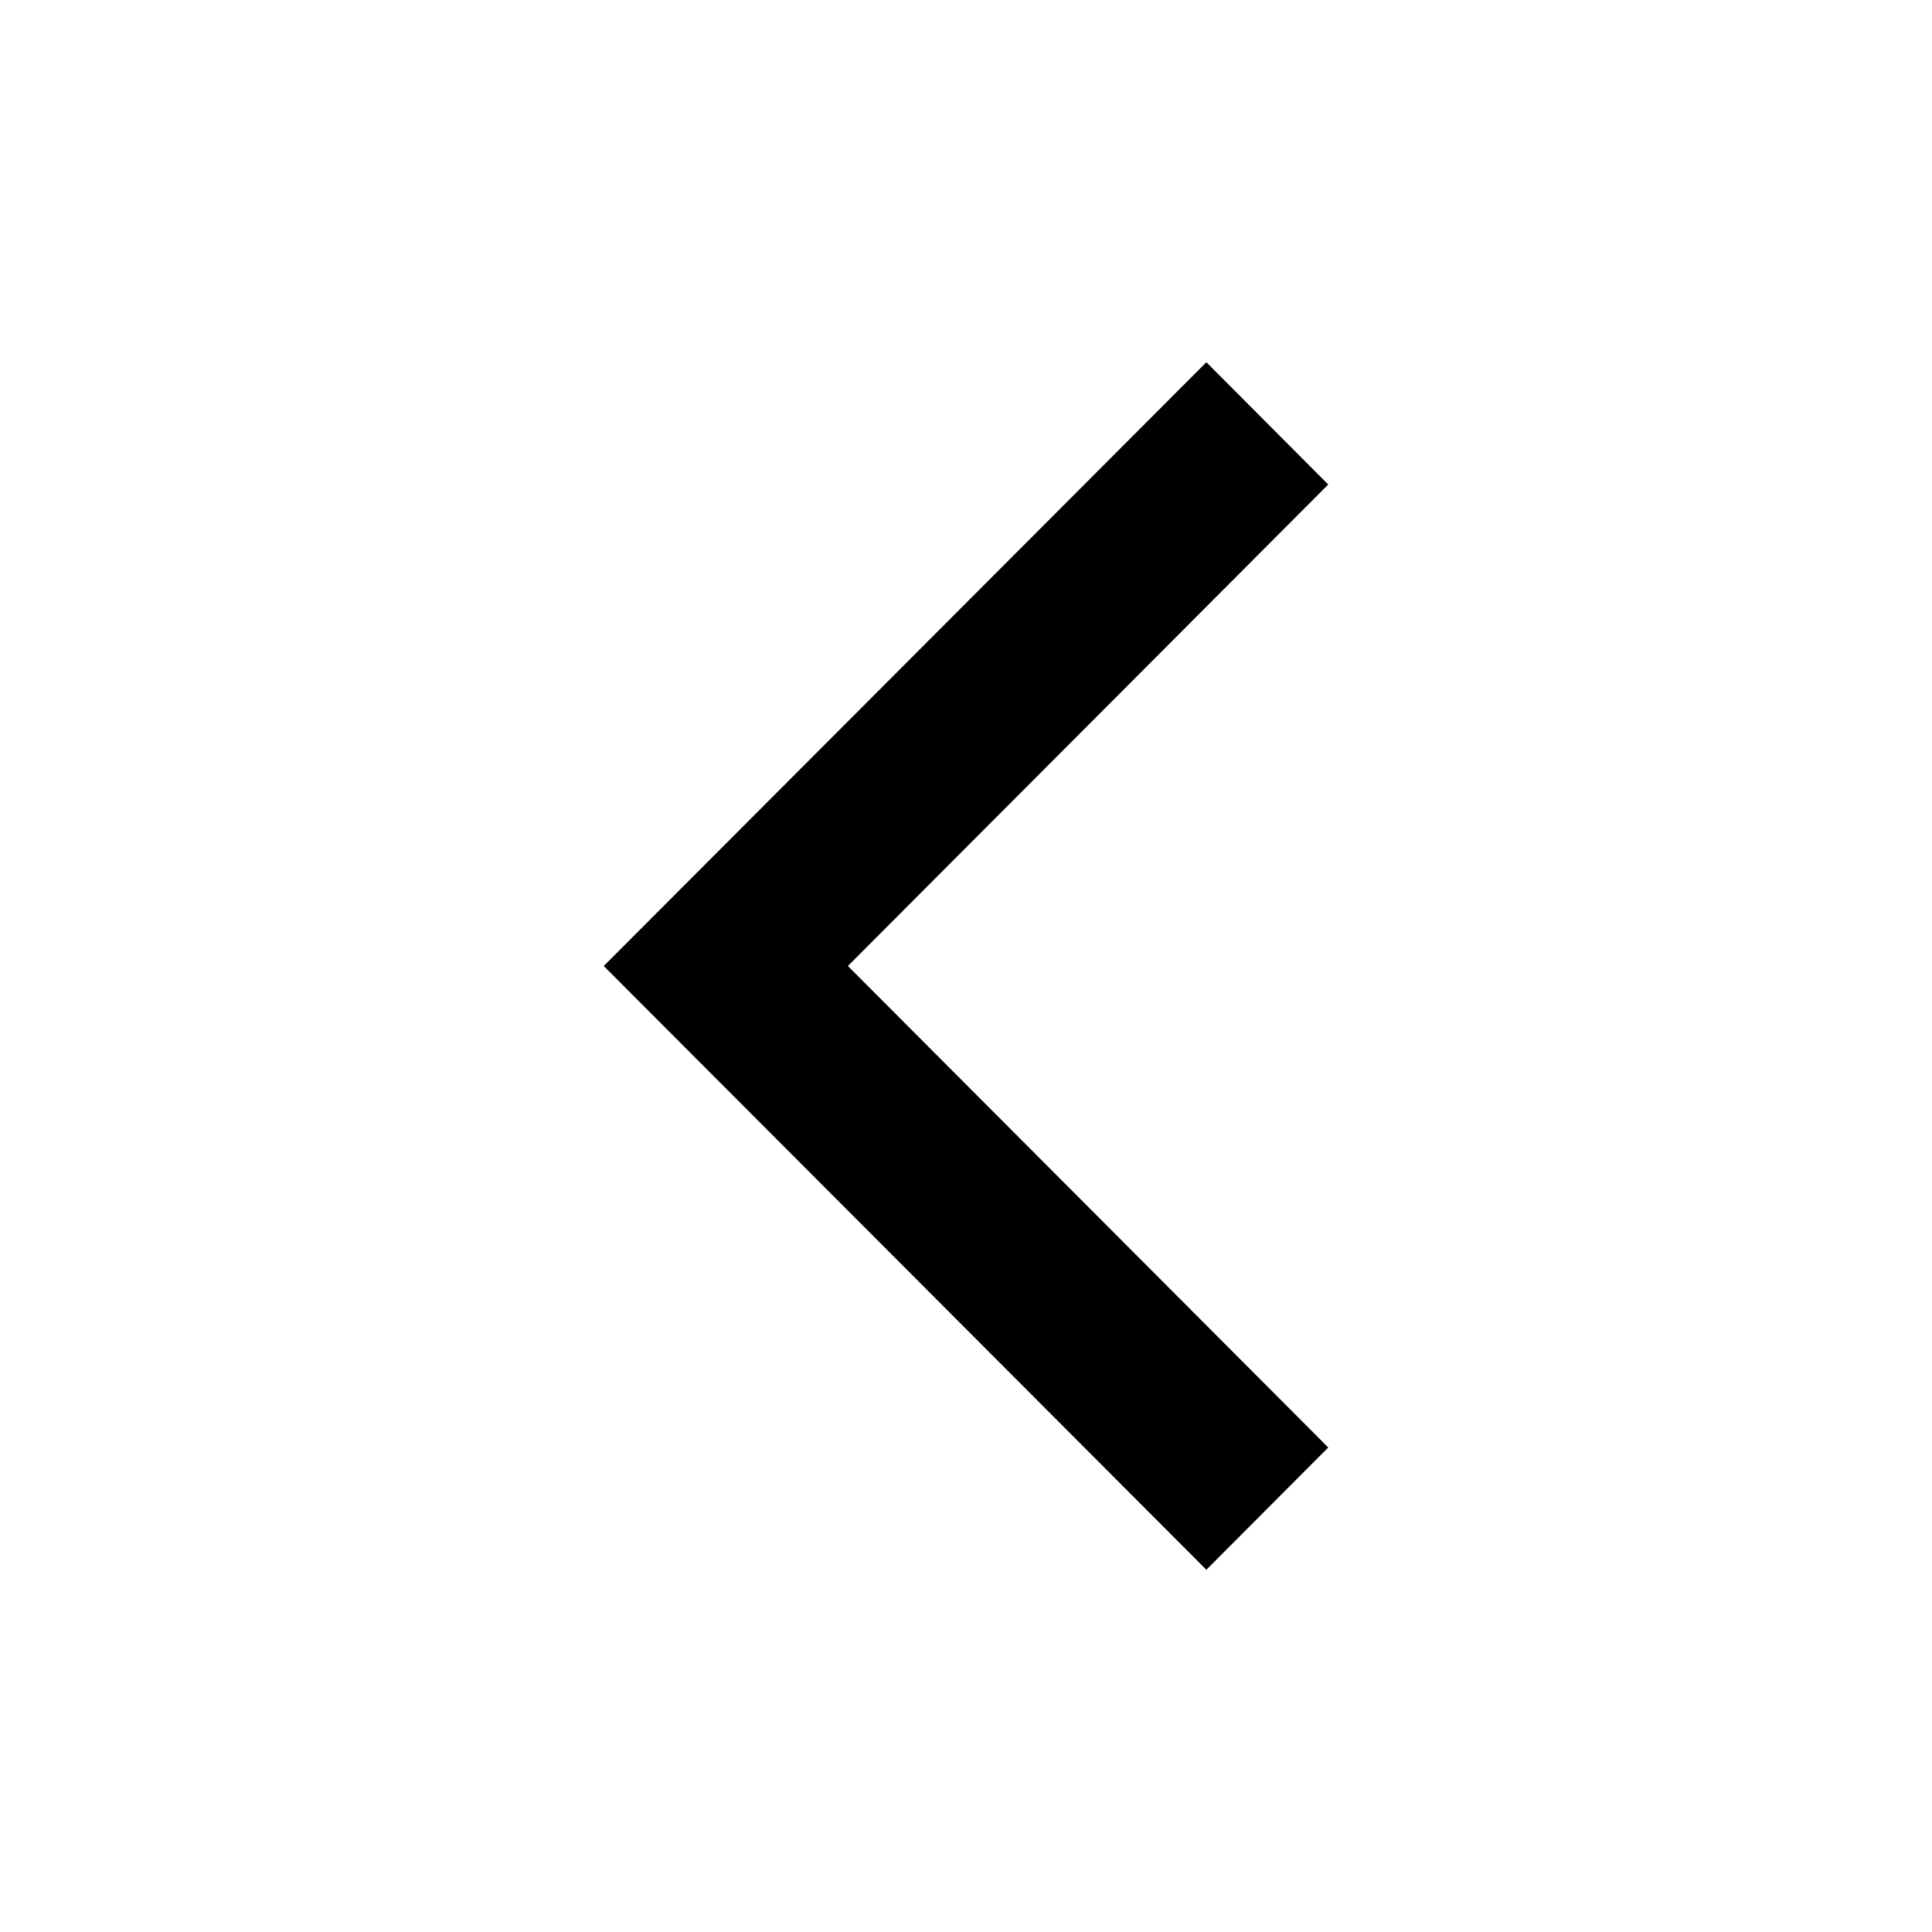
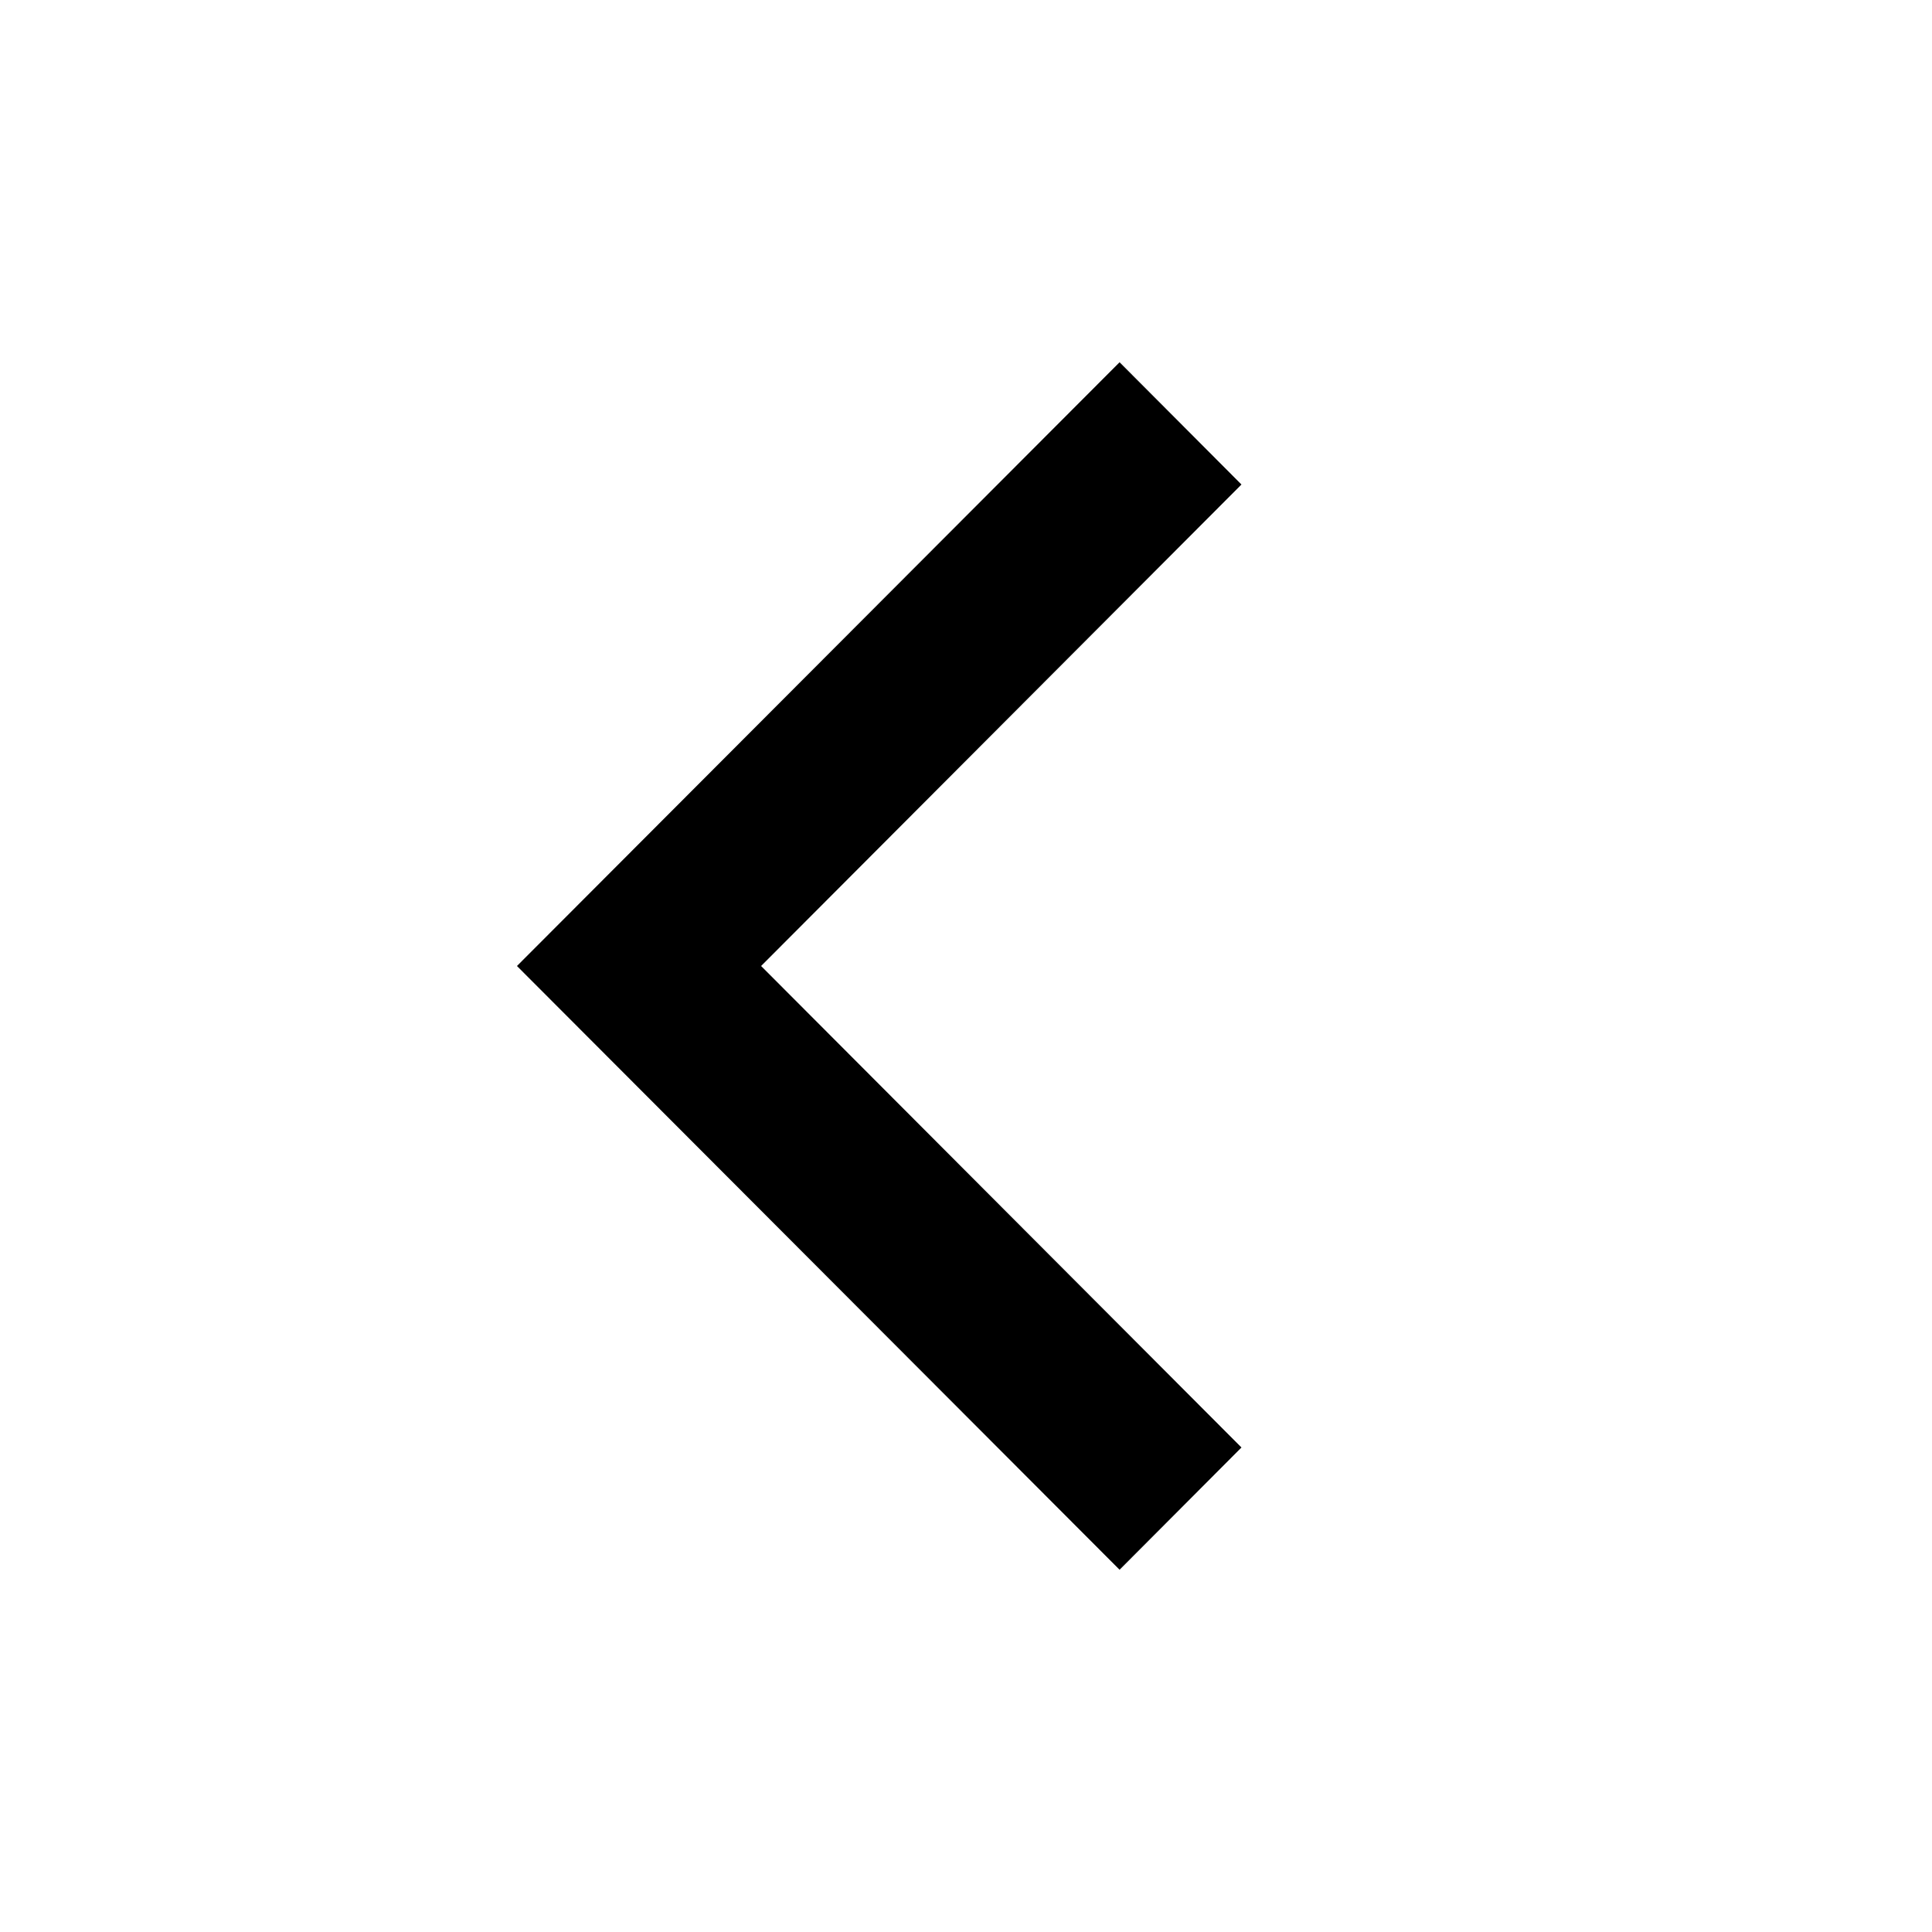
<svg xmlns="http://www.w3.org/2000/svg" viewBox="0 0 512 512">
-   <polygon points="352,128.4 319.7,96 160,256 160,256 160,256 319.7,416 352,383.6 224.7,256 " fill="currentColor" />
+   <polygon points="329,128.4 296.7,96 137,256 137,256 137,256 296.7,416 329,383.6 201.7,256" fill="currentColor" />
</svg>
